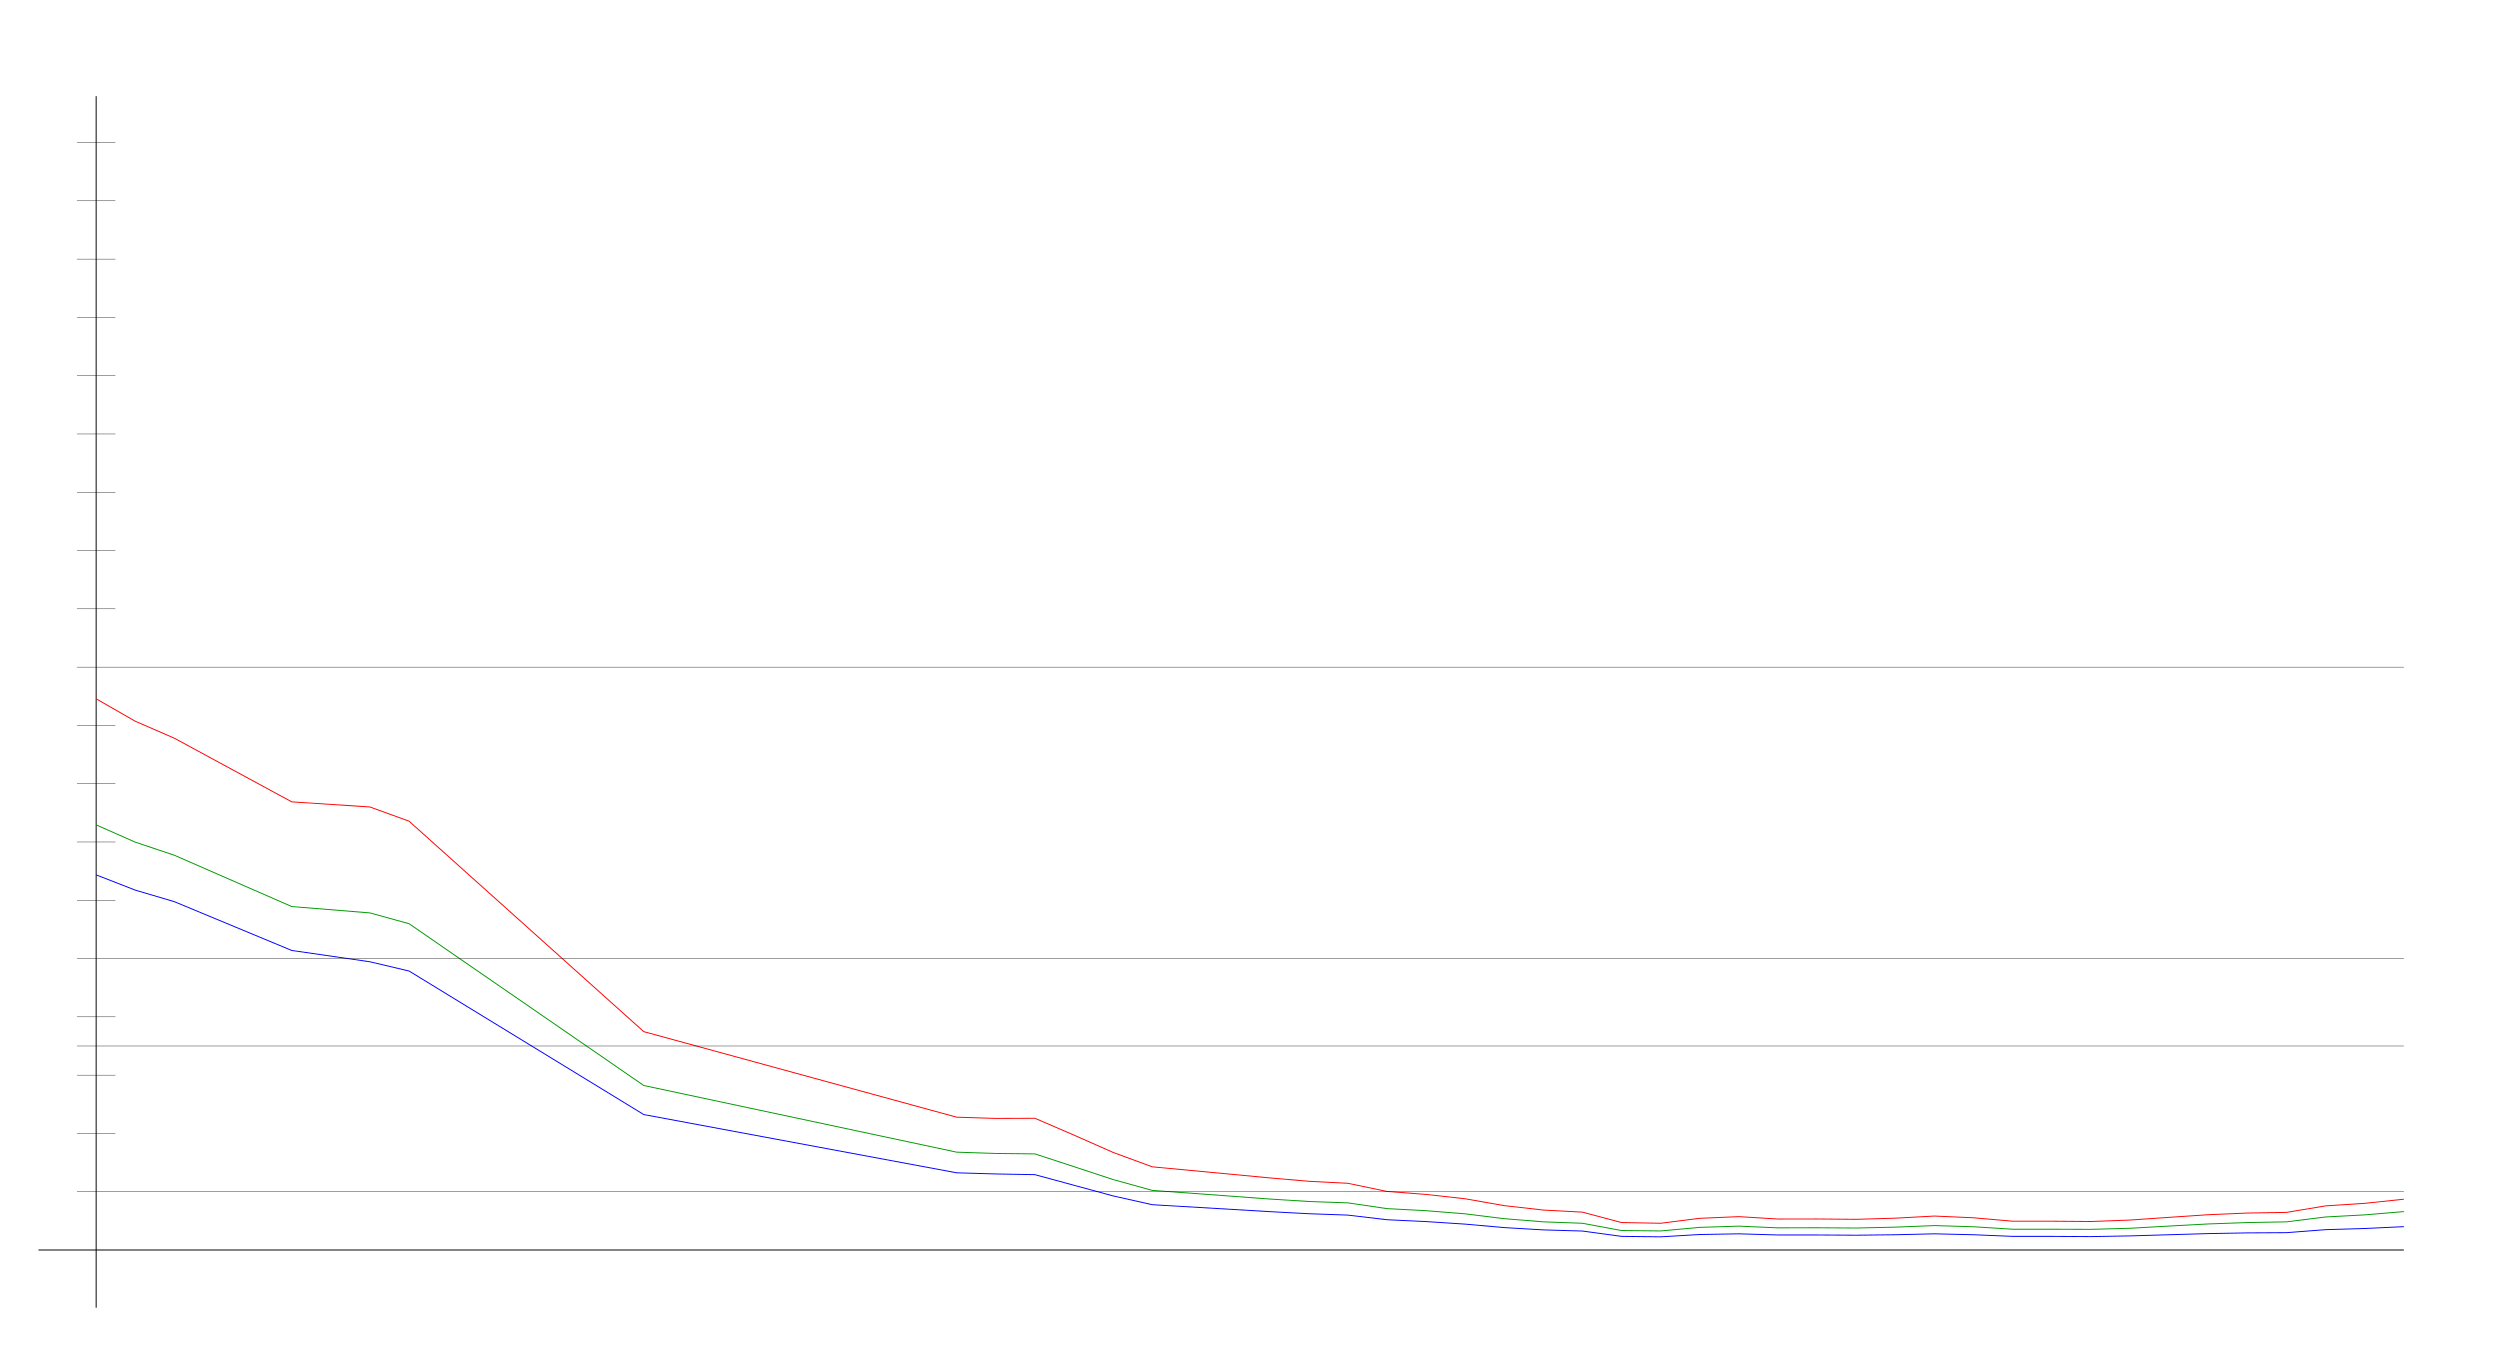
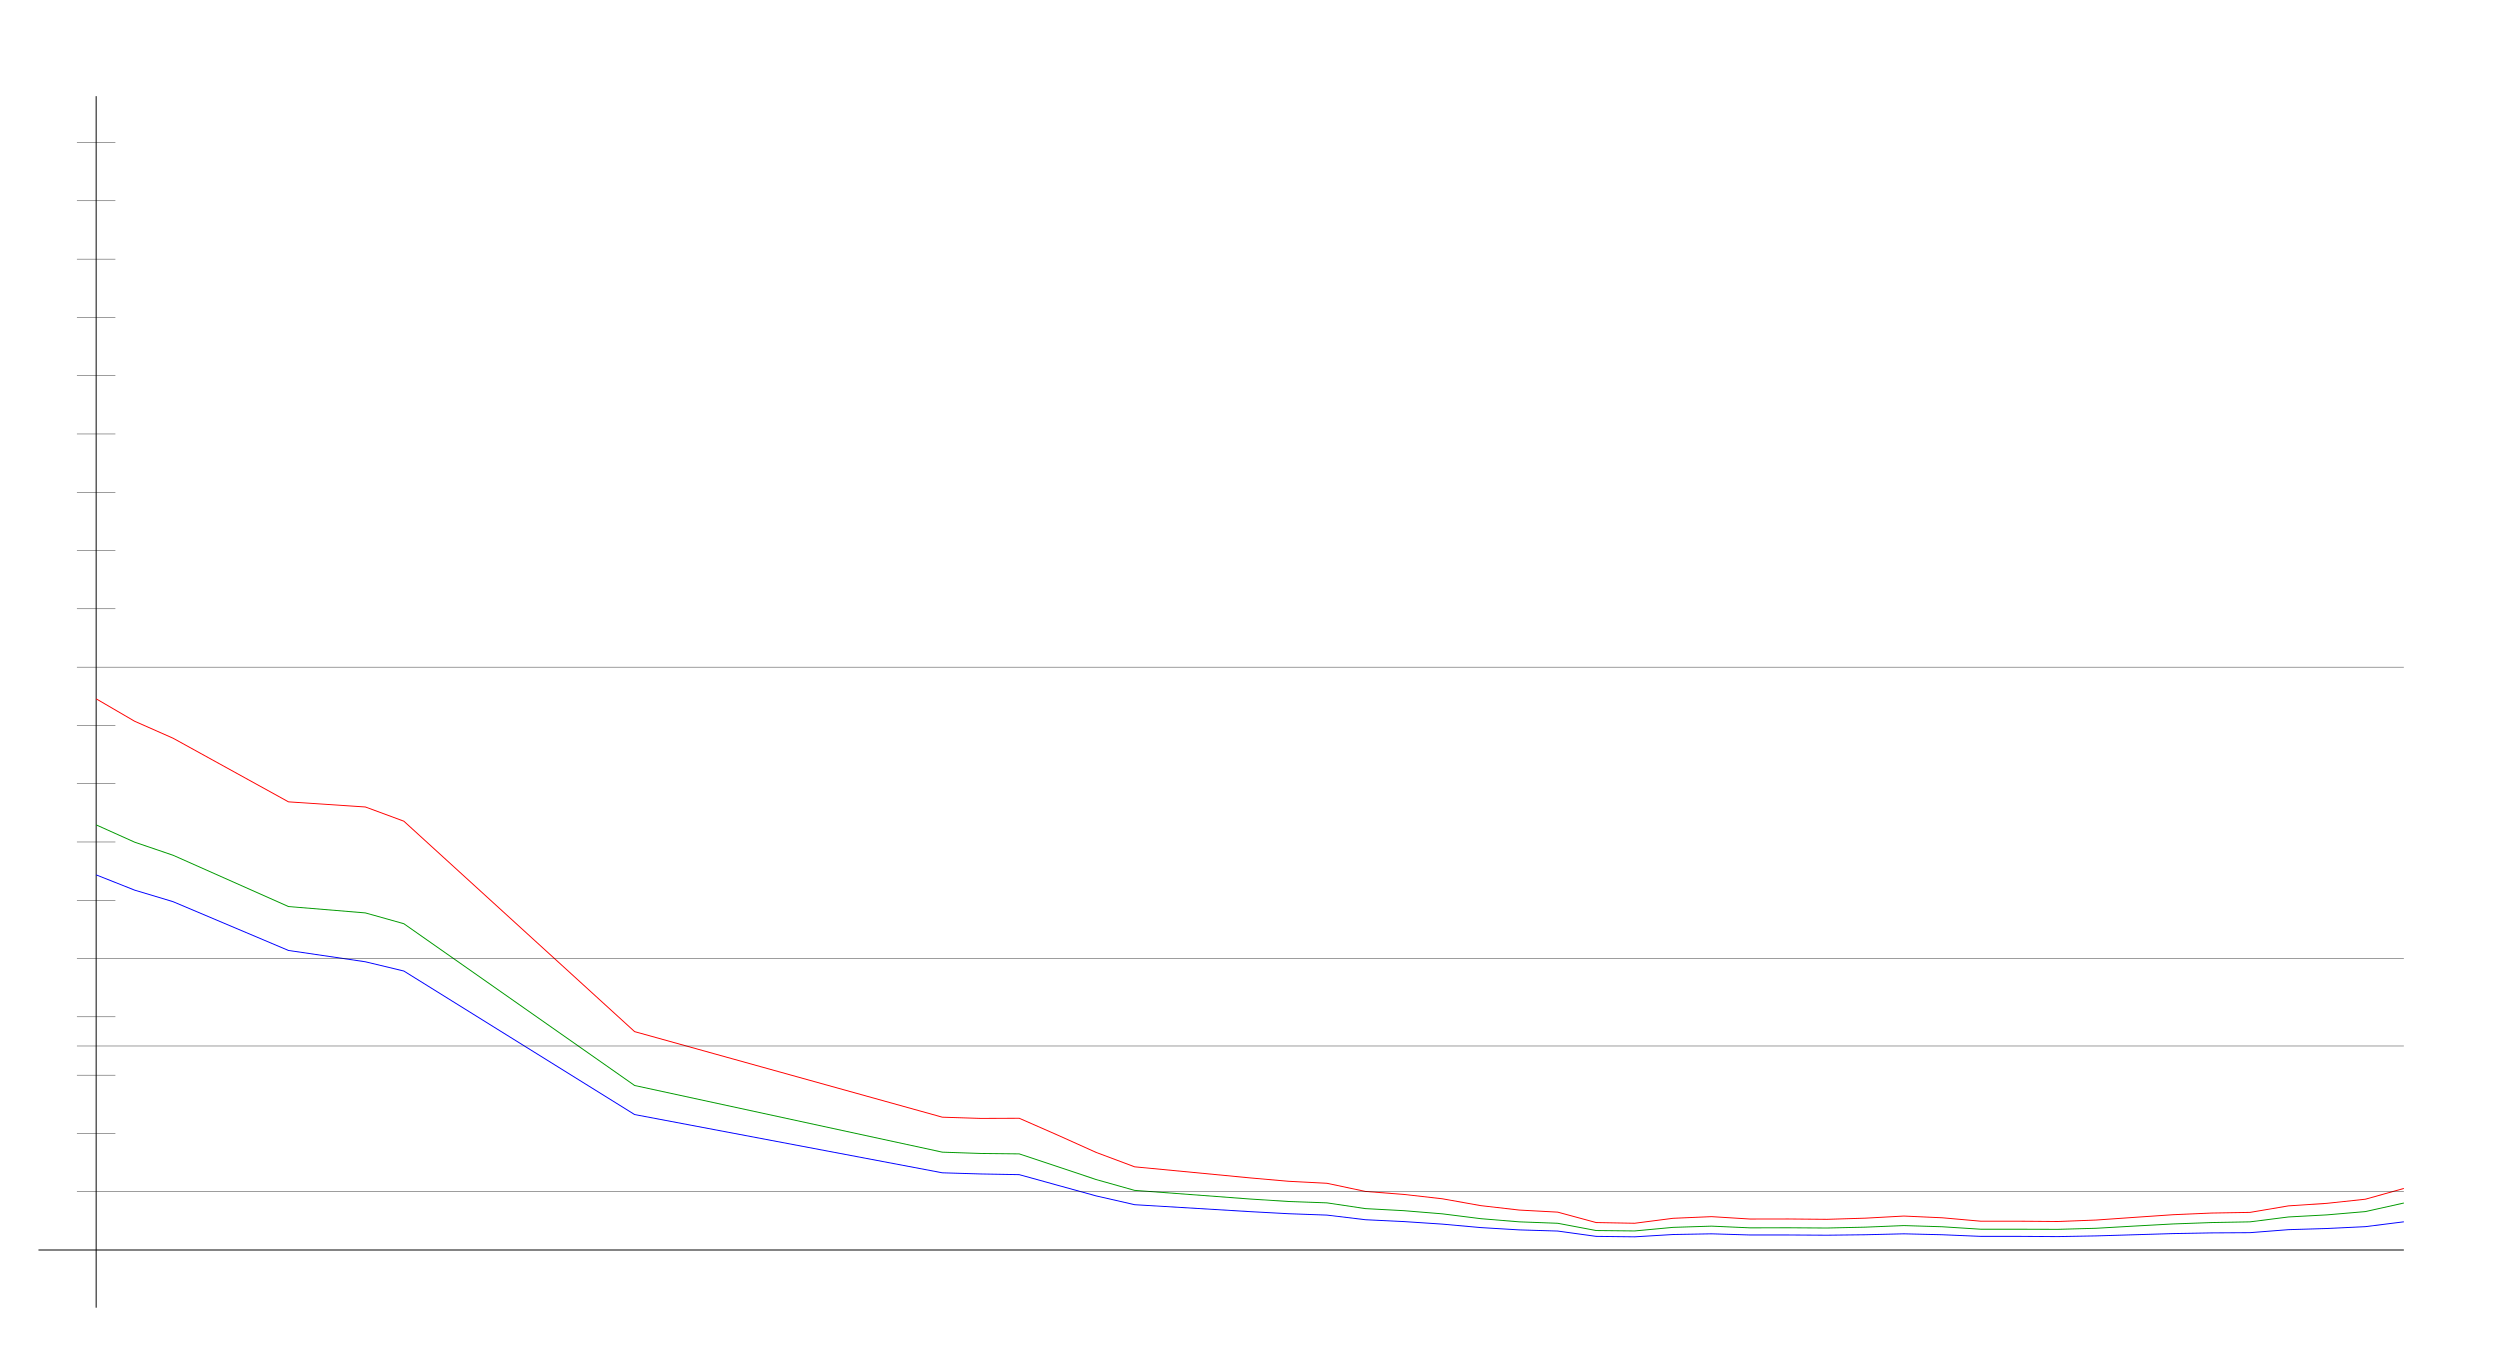
<svg xmlns="http://www.w3.org/2000/svg" width="650" height="350" version="1.1" id="sparkleline_DE-BB">
  <g id="layer1">
    <path style="fill:none;stroke:#000000;stroke-width:0.25px;" d="M 25,340 25,25" id="vertical_axis" />
    <path style="fill:none;stroke:#000000;stroke-width:0.25px;" d="M 10,325 625,325" id="horizontal_axis" />
-     <path style="fill:none;stroke:#0000ff;stroke-width:0.25px;" d="M 25.0,227.469 35.169,231.435 45.339,234.44 75.847,247.12 96.186,250.064 106.356,252.468 167.373,289.786 248.729,304.929 258.898,305.229 269.068,305.41 279.237,308.174 289.407,310.938 299.576,313.222 330.085,315.025 340.254,315.565 350.424,315.926 360.593,317.128 370.763,317.609 380.932,318.27 391.102,319.171 401.271,319.772 411.441,320.072 421.61,321.455 431.78,321.575 441.949,320.974 452.119,320.793 462.288,321.094 472.458,321.094 482.627,321.154 492.797,321.034 502.966,320.793 513.136,321.034 523.305,321.455 533.475,321.455 543.644,321.515 553.814,321.334 563.983,321.034 574.153,320.733 584.322,320.553 594.492,320.493 604.661,319.712 614.831,319.411 625.0,318.931" id="cases7_100k" />
-     <path style="fill:none;stroke:#009900;stroke-width:0.25px;" d="M 25.0,214.468 35.169,218.963 45.339,222.368 75.847,235.703 96.186,237.357 106.356,240.168 167.373,282.231 248.729,299.561 258.898,299.9 269.068,300.01 279.237,303.335 289.407,306.687 299.576,309.499 330.085,311.745 340.254,312.385 350.424,312.743 360.593,314.238 370.763,314.776 380.932,315.597 391.102,316.856 401.271,317.678 411.441,318.051 421.61,319.938 431.78,320.046 441.949,319.114 452.119,318.796 462.288,319.239 472.458,319.218 482.627,319.284 492.797,319.059 502.966,318.65 513.136,318.957 523.305,319.598 533.475,319.598 543.644,319.628 553.814,319.35 563.983,318.775 574.153,318.226 584.322,317.865 594.492,317.68 604.661,316.411 614.831,315.867 625.0,315.012" id="cases7_100k_nofullvac" />
-     <path style="fill:none;stroke:#ff0000;stroke-width:0.25px;" d="M 25.0,181.696 35.169,187.524 45.339,191.939 75.847,208.48 96.186,209.815 106.356,213.51 167.373,268.224 248.729,290.469 258.898,290.787 269.068,290.75 279.237,295.133 289.407,299.632 299.576,303.373 330.085,306.252 340.254,307.131 350.424,307.653 360.593,309.772 370.763,310.551 380.932,311.682 391.102,313.465 401.271,314.615 411.441,315.155 421.61,317.863 431.78,318.047 441.949,316.757 452.119,316.328 462.288,316.947 472.458,316.934 482.627,317.024 492.797,316.723 502.966,316.173 513.136,316.624 523.305,317.512 533.475,317.512 543.644,317.593 553.814,317.21 563.983,316.51 574.153,315.825 584.322,315.392 594.492,315.221 604.661,313.526 614.831,312.866 625.0,311.794" id="cases7_100k_novac" />
+     <path style="fill:none;stroke:#0000ff;stroke-width:0.25px;" d="M 25.0,227.469 35.0,231.435 45.0,234.44 75.0,247.12 95.0,250.064 105.0,252.468 165.0,289.786 245,304.929 255,305.229 265.0,305.41 275.0,308.174 285.0,310.938 295.0,313.222 325.0,315.025 335,315.565 345.0,315.926 355.0,317.128 365.0,317.609 375.0,318.27 385.0,319.171 395.0,319.772 405.0,320.072 415.0,321.455 425.0,321.575 435.0,320.974 445.0,320.793 455.0,321.094 465,321.094 475.0,321.154 485,321.034 495.0,320.793 505.0,321.034 515.0,321.455 525.0,321.455 535.0,321.515 545.0,321.334 555.0,321.034 565.0,320.733 575.0,320.553 585.0,320.493 595.0,319.712 605.0,319.411 615.0,318.931 625.0,317.669" id="cases7_100k" />
+     <path style="fill:none;stroke:#009900;stroke-width:0.25px;" d="M 25.0,214.468 35.0,218.963 45.0,222.368 75.0,235.703 95.0,237.357 105.0,240.168 165.0,282.231 245,299.561 255,299.9 265.0,300.01 275.0,303.335 285.0,306.687 295.0,309.499 325.0,311.745 335,312.385 345.0,312.743 355.0,314.238 365.0,314.776 375.0,315.597 385.0,316.856 395.0,317.678 405.0,318.051 415.0,319.938 425.0,320.046 435.0,319.114 445.0,318.796 455.0,319.239 465,319.218 475.0,319.284 485,319.059 495.0,318.65 505.0,318.957 515.0,319.598 525.0,319.598 535.0,319.628 545.0,319.35 555.0,318.775 565.0,318.226 575.0,317.865 585.0,317.68 595.0,316.411 605.0,315.867 615.0,315.012 625.0,312.782" id="cases7_100k_nofullvac" />
+     <path style="fill:none;stroke:#ff0000;stroke-width:0.25px;" d="M 25.0,181.696 35.0,187.524 45.0,191.939 75.0,208.48 95.0,209.815 105.0,213.51 165.0,268.224 245,290.469 255,290.787 265.0,290.75 275.0,295.133 285.0,299.632 295.0,303.373 325.0,306.252 335,307.131 345.0,307.653 355.0,309.772 365.0,310.551 375.0,311.682 385.0,313.465 395.0,314.615 405.0,315.155 415.0,317.863 425.0,318.047 435.0,316.757 445.0,316.328 455.0,316.947 465,316.934 475.0,317.024 485,316.723 495.0,316.173 505.0,316.624 515.0,317.512 525.0,317.512 535.0,317.593 545.0,317.21 555.0,316.51 565.0,315.825 575.0,315.392 585.0,315.221 595.0,313.526 605.0,312.866 615.0,311.794 625.0,308.998" id="cases7_100k_novac" />
    <path style="fill:none;stroke:#000000;stroke-width:0.1px;" d="M 20,309.845 625,309.845" id="yaxis_10" />
    <path style="fill:none;stroke:#000000;stroke-width:0.1px;" d="M 20,294.69 30,294.69" id="yaxis_20" />
    <path style="fill:none;stroke:#000000;stroke-width:0.1px;" d="M 20,279.536 30,279.536" id="yaxis_30" />
    <path style="fill:none;stroke:#000000;stroke-width:0.1px;" d="M 20,271.958 625,271.958" id="yaxis_35" />
    <path style="fill:none;stroke:#000000;stroke-width:0.1px;" d="M 20,264.381 30,264.381" id="yaxis_40" />
    <path style="fill:none;stroke:#000000;stroke-width:0.1px;" d="M 20,249.226 625,249.226" id="yaxis_50" />
    <path style="fill:none;stroke:#000000;stroke-width:0.1px;" d="M 20,234.071 30,234.071" id="yaxis_60" />
    <path style="fill:none;stroke:#000000;stroke-width:0.1px;" d="M 20,218.916 30,218.916" id="yaxis_70" />
    <path style="fill:none;stroke:#000000;stroke-width:0.1px;" d="M 20,203.762 30,203.762" id="yaxis_80" />
    <path style="fill:none;stroke:#000000;stroke-width:0.1px;" d="M 20,188.607 30,188.607" id="yaxis_90" />
    <path style="fill:none;stroke:#000000;stroke-width:0.1px;" d="M 20,173.452 625,173.452" id="yaxis_100" />
    <path style="fill:none;stroke:#000000;stroke-width:0.1px;" d="M 20,158.297 30,158.297" id="yaxis_110" />
    <path style="fill:none;stroke:#000000;stroke-width:0.1px;" d="M 20,143.142 30,143.142" id="yaxis_120" />
    <path style="fill:none;stroke:#000000;stroke-width:0.1px;" d="M 20,127.988 30,127.988" id="yaxis_130" />
    <path style="fill:none;stroke:#000000;stroke-width:0.1px;" d="M 20,112.833 30,112.833" id="yaxis_140" />
    <path style="fill:none;stroke:#000000;stroke-width:0.1px;" d="M 20,97.678 30,97.678" id="yaxis_150" />
    <path style="fill:none;stroke:#000000;stroke-width:0.1px;" d="M 20,82.523 30,82.523" id="yaxis_160" />
    <path style="fill:none;stroke:#000000;stroke-width:0.1px;" d="M 20,67.368 30,67.368" id="yaxis_170" />
    <path style="fill:none;stroke:#000000;stroke-width:0.1px;" d="M 20,52.214 30,52.214" id="yaxis_180" />
    <path style="fill:none;stroke:#000000;stroke-width:0.1px;" d="M 20,37.059 30,37.059" id="yaxis_190" />
  </g>
</svg>
